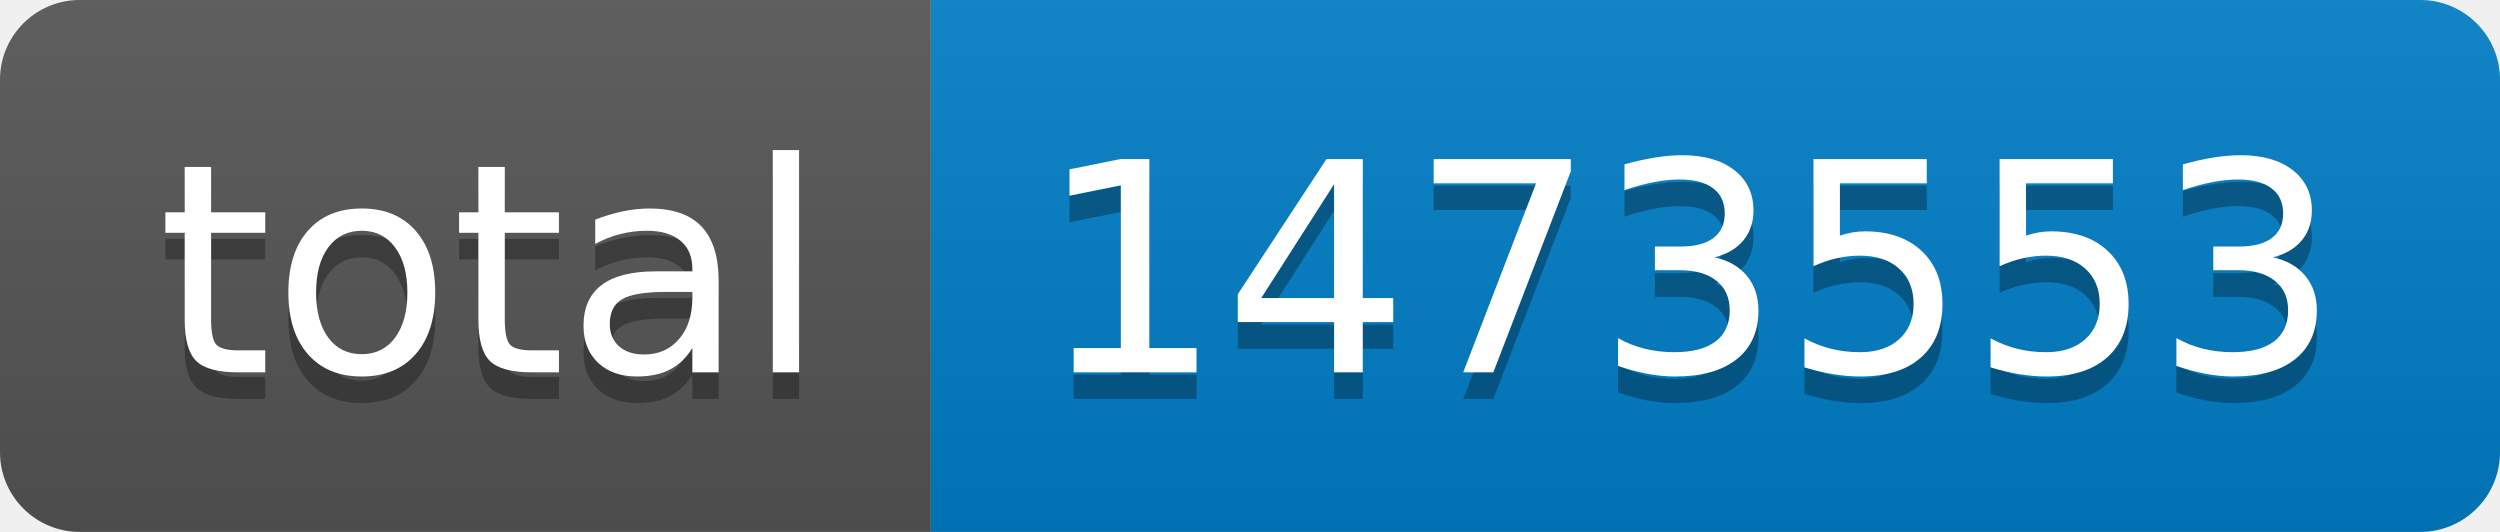
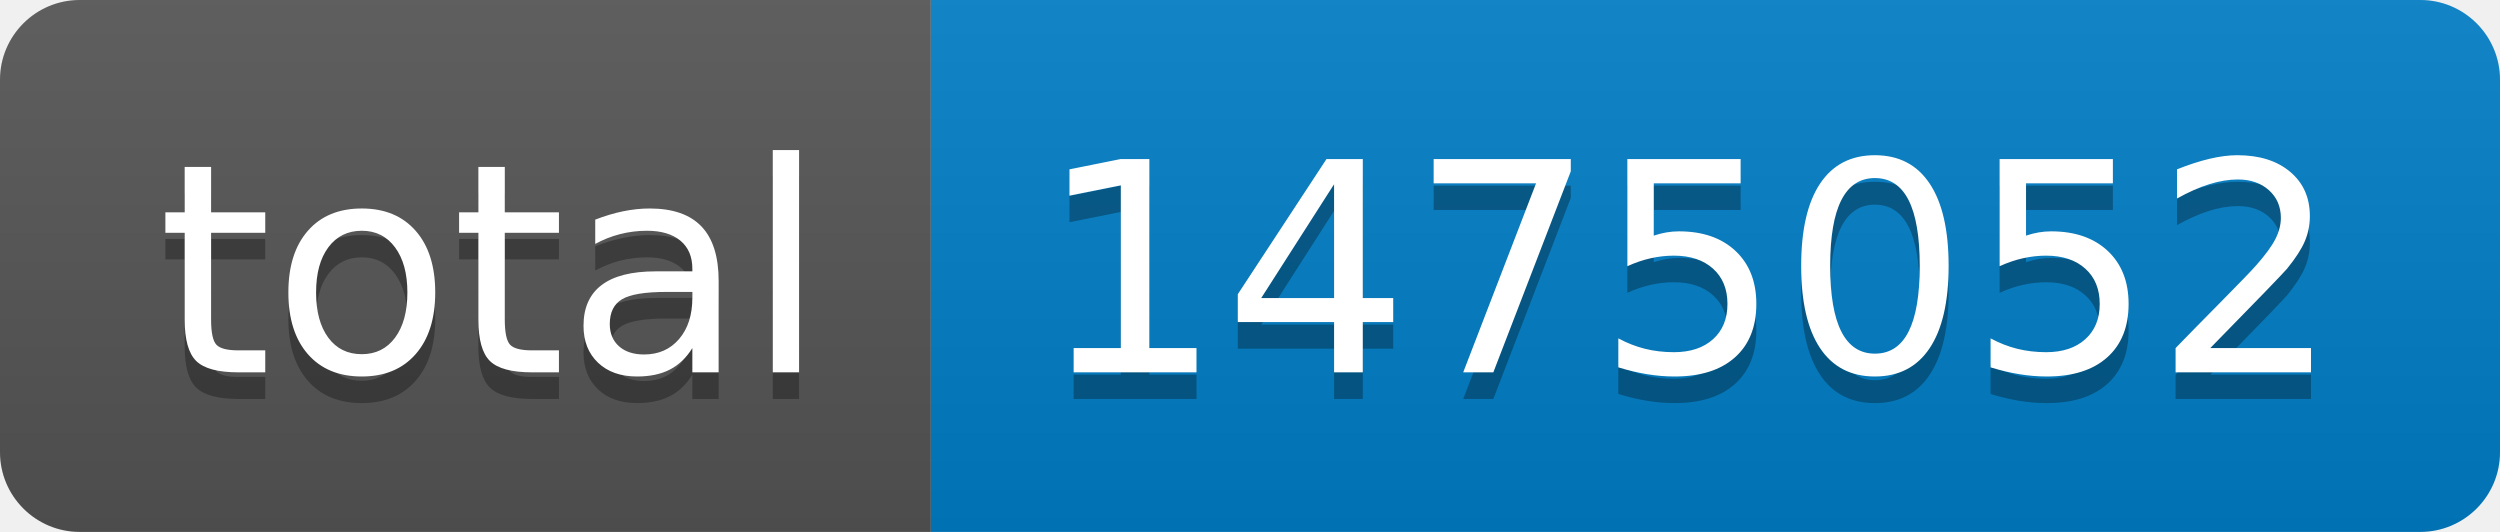
- <svg xmlns="http://www.w3.org/2000/svg" width="94" height="20" role="img" aria-label="total: 1473553">
+ <svg xmlns="http://www.w3.org/2000/svg" width="94" height="20" role="img" aria-label="total: 1475052">
  <linearGradient id="s" x2="0" y2="100%">
    <stop offset="0" stop-color="#bbb" stop-opacity=".1" />
    <stop offset="1" stop-opacity=".1" />
  </linearGradient>
  <clipPath id="r">
    <rect width="94" height="20" rx="3" fill="#fff" />
  </clipPath>
  <g clip-path="url(#r)">
    <rect width="35" height="20" fill="#555" />
    <rect x="35" width="59" height="20" fill="#007ec6" />
    <rect width="94" height="20" fill="url(#s)" />
  </g>
  <g fill="#fff" text-anchor="middle" font-family="Verdana,Geneva,DejaVu Sans,sans-serif" text-rendering="geometricPrecision" font-size="110">
    <text aria-hidden="true" x="185" y="150" fill="#010101" fill-opacity=".3" transform="scale(.1)" textLength="250">total</text>
    <text x="185" y="140" transform="scale(.1)" fill="#fff" textLength="250">total</text>
-     <text aria-hidden="true" x="635" y="150" fill="#010101" fill-opacity=".3" transform="scale(.1)" textLength="490">1473553</text>
-     <text x="635" y="140" transform="scale(.1)" fill="#fff" textLength="490">1473553</text>
+     <text aria-hidden="true" x="635" y="150" fill="#010101" fill-opacity=".3" transform="scale(.1)" textLength="490">1475052</text>
+     <text x="635" y="140" transform="scale(.1)" fill="#fff" textLength="490">1475052</text>
  </g>
</svg>
